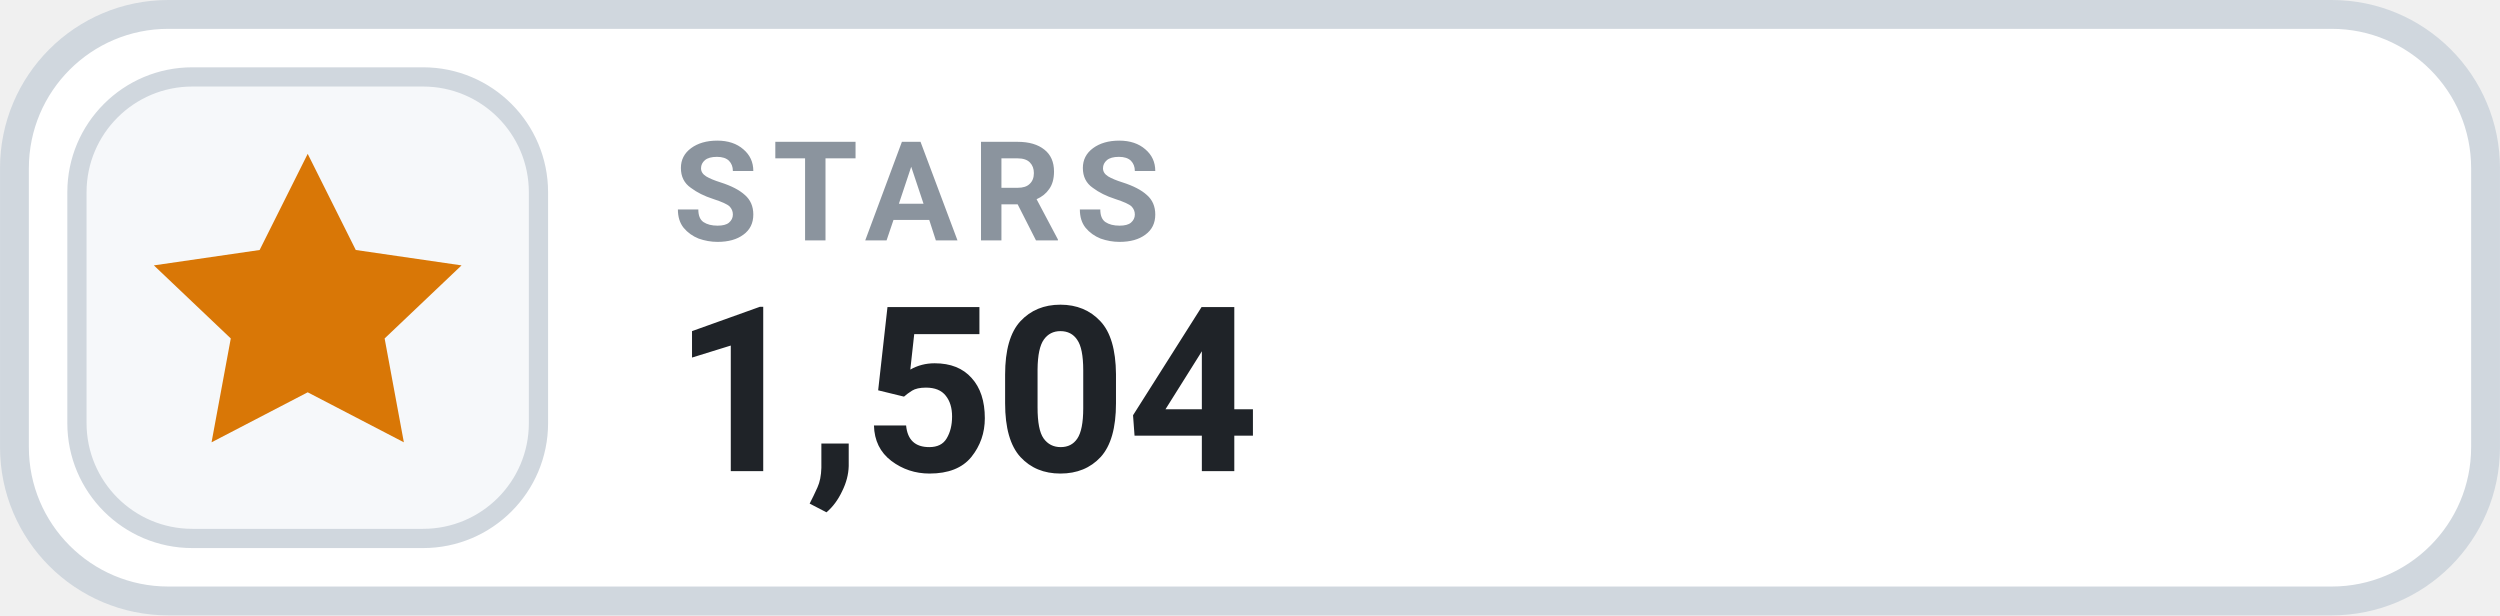
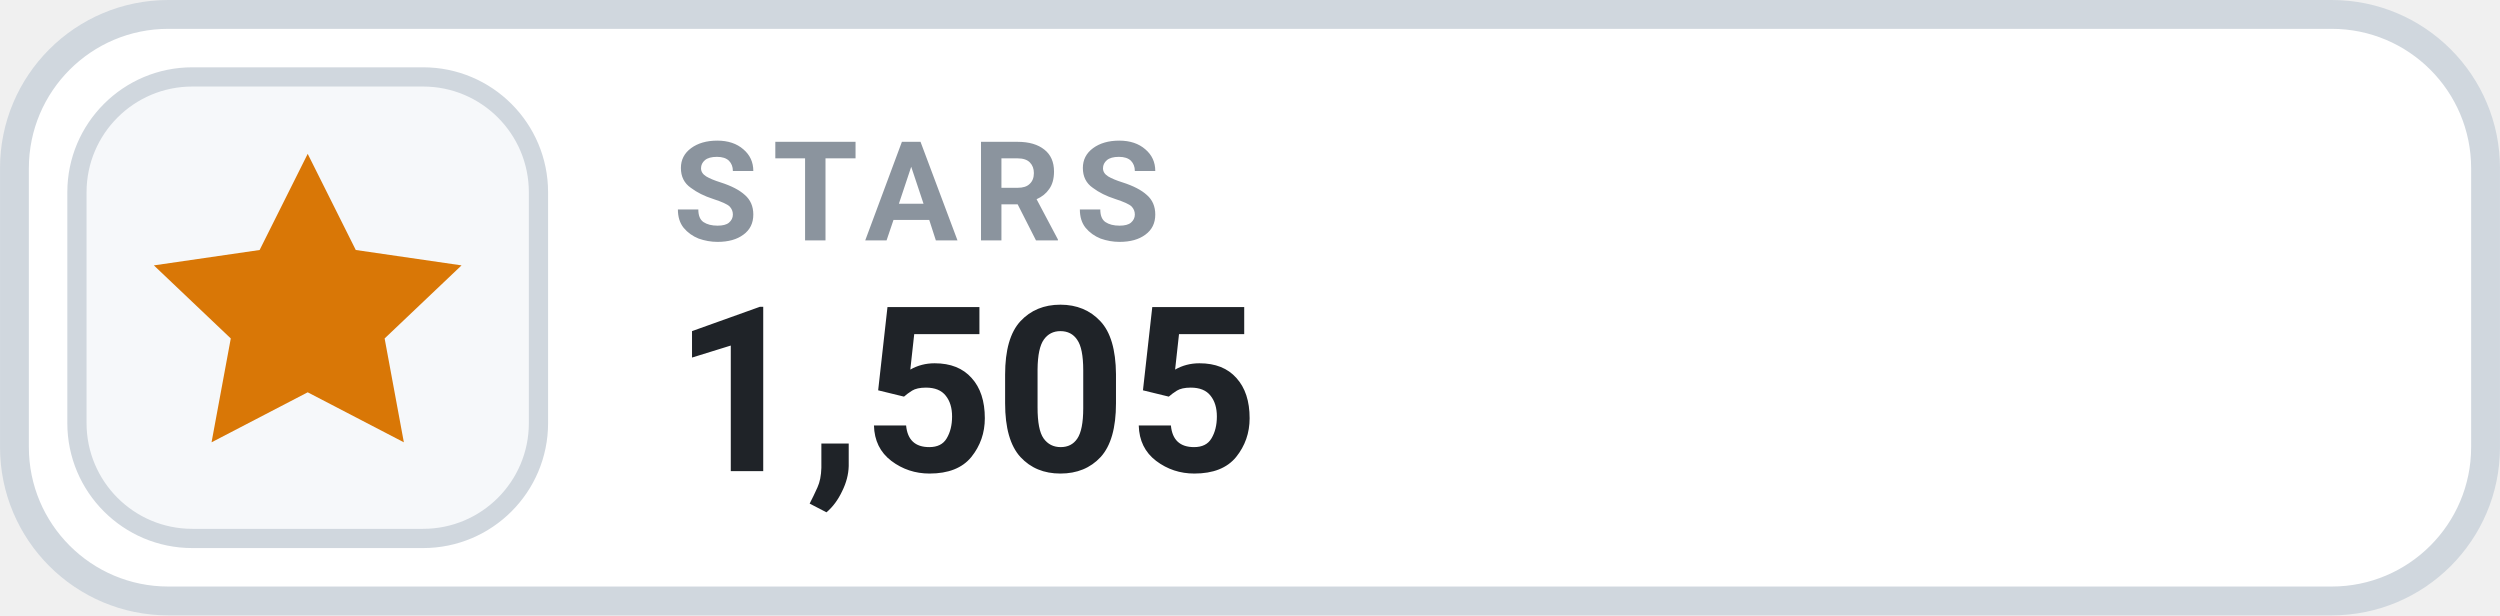
- <svg xmlns="http://www.w3.org/2000/svg" width="126" height="31.015" viewBox="0 0 130 32" role="img" aria-label="STARS 1,504">
+ <svg xmlns="http://www.w3.org/2000/svg" width="126" height="31.015" viewBox="0 0 130 32" role="img" aria-label="STARS 1,505">
  <rect x=".75" y=".75" width="128.5" height="30.5" rx="8" fill="#FFFFFF" stroke="#D0D7DE" stroke-width="1.5" />
  <rect x="4" y="4" width="24" height="24" rx="6" fill="#F6F8FA" stroke="#D0D7DE" stroke-width="1" />
  <g transform="translate(16 16)" style="color:#D97706;">
    <path d="M0 -8 l2.5 5 5.5 .8 -4 3.8 1 5.4 -5 -2.6 -5 2.6 1 -5.4 -4 -3.8 5.5 -.8 Z" fill="currentColor" />
  </g>
  <text x="35" y="12.5" fill="#8B949E" font-family="-apple-system,BlinkMacSystemFont,'Segoe UI',Roboto,Helvetica,Arial,sans-serif" font-size="7.2" font-weight="700" letter-spacing=".75">STARS</text>
-   <text x="35" y="24.5" fill="#1F2328" font-family="-apple-system,BlinkMacSystemFont,'Segoe UI',Roboto,Helvetica,Arial,sans-serif" font-size="12" font-weight="700">1,504</text>
+   <text x="35" y="24.5" fill="#1F2328" font-family="-apple-system,BlinkMacSystemFont,'Segoe UI',Roboto,Helvetica,Arial,sans-serif" font-size="12" font-weight="700">1,505</text>
</svg>
